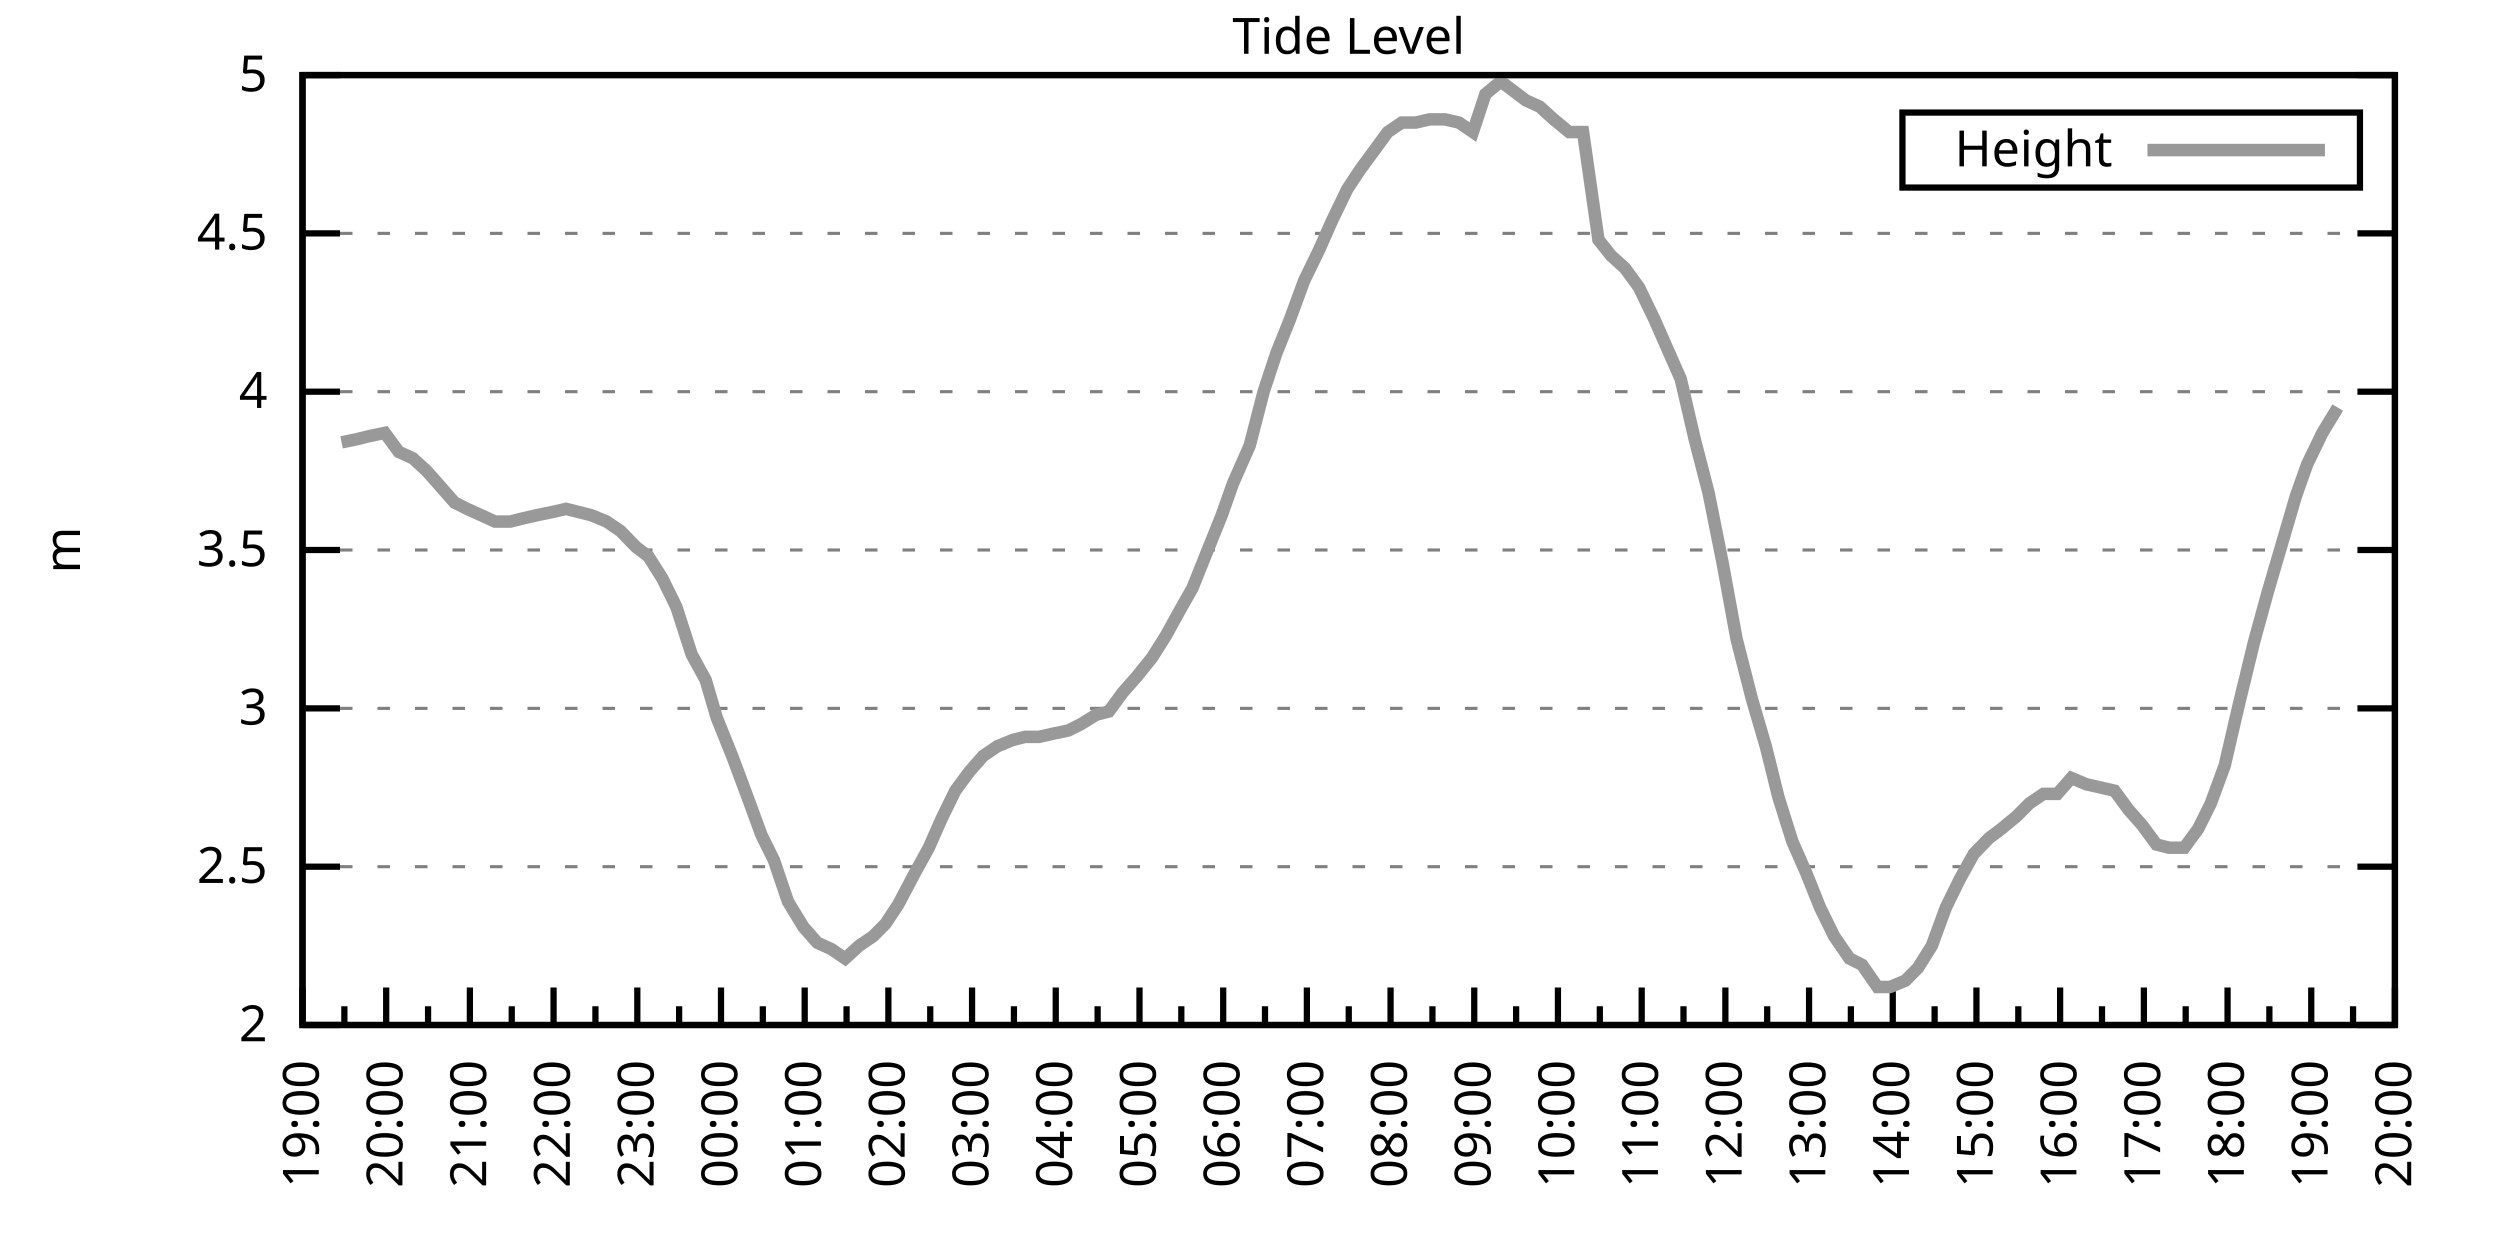
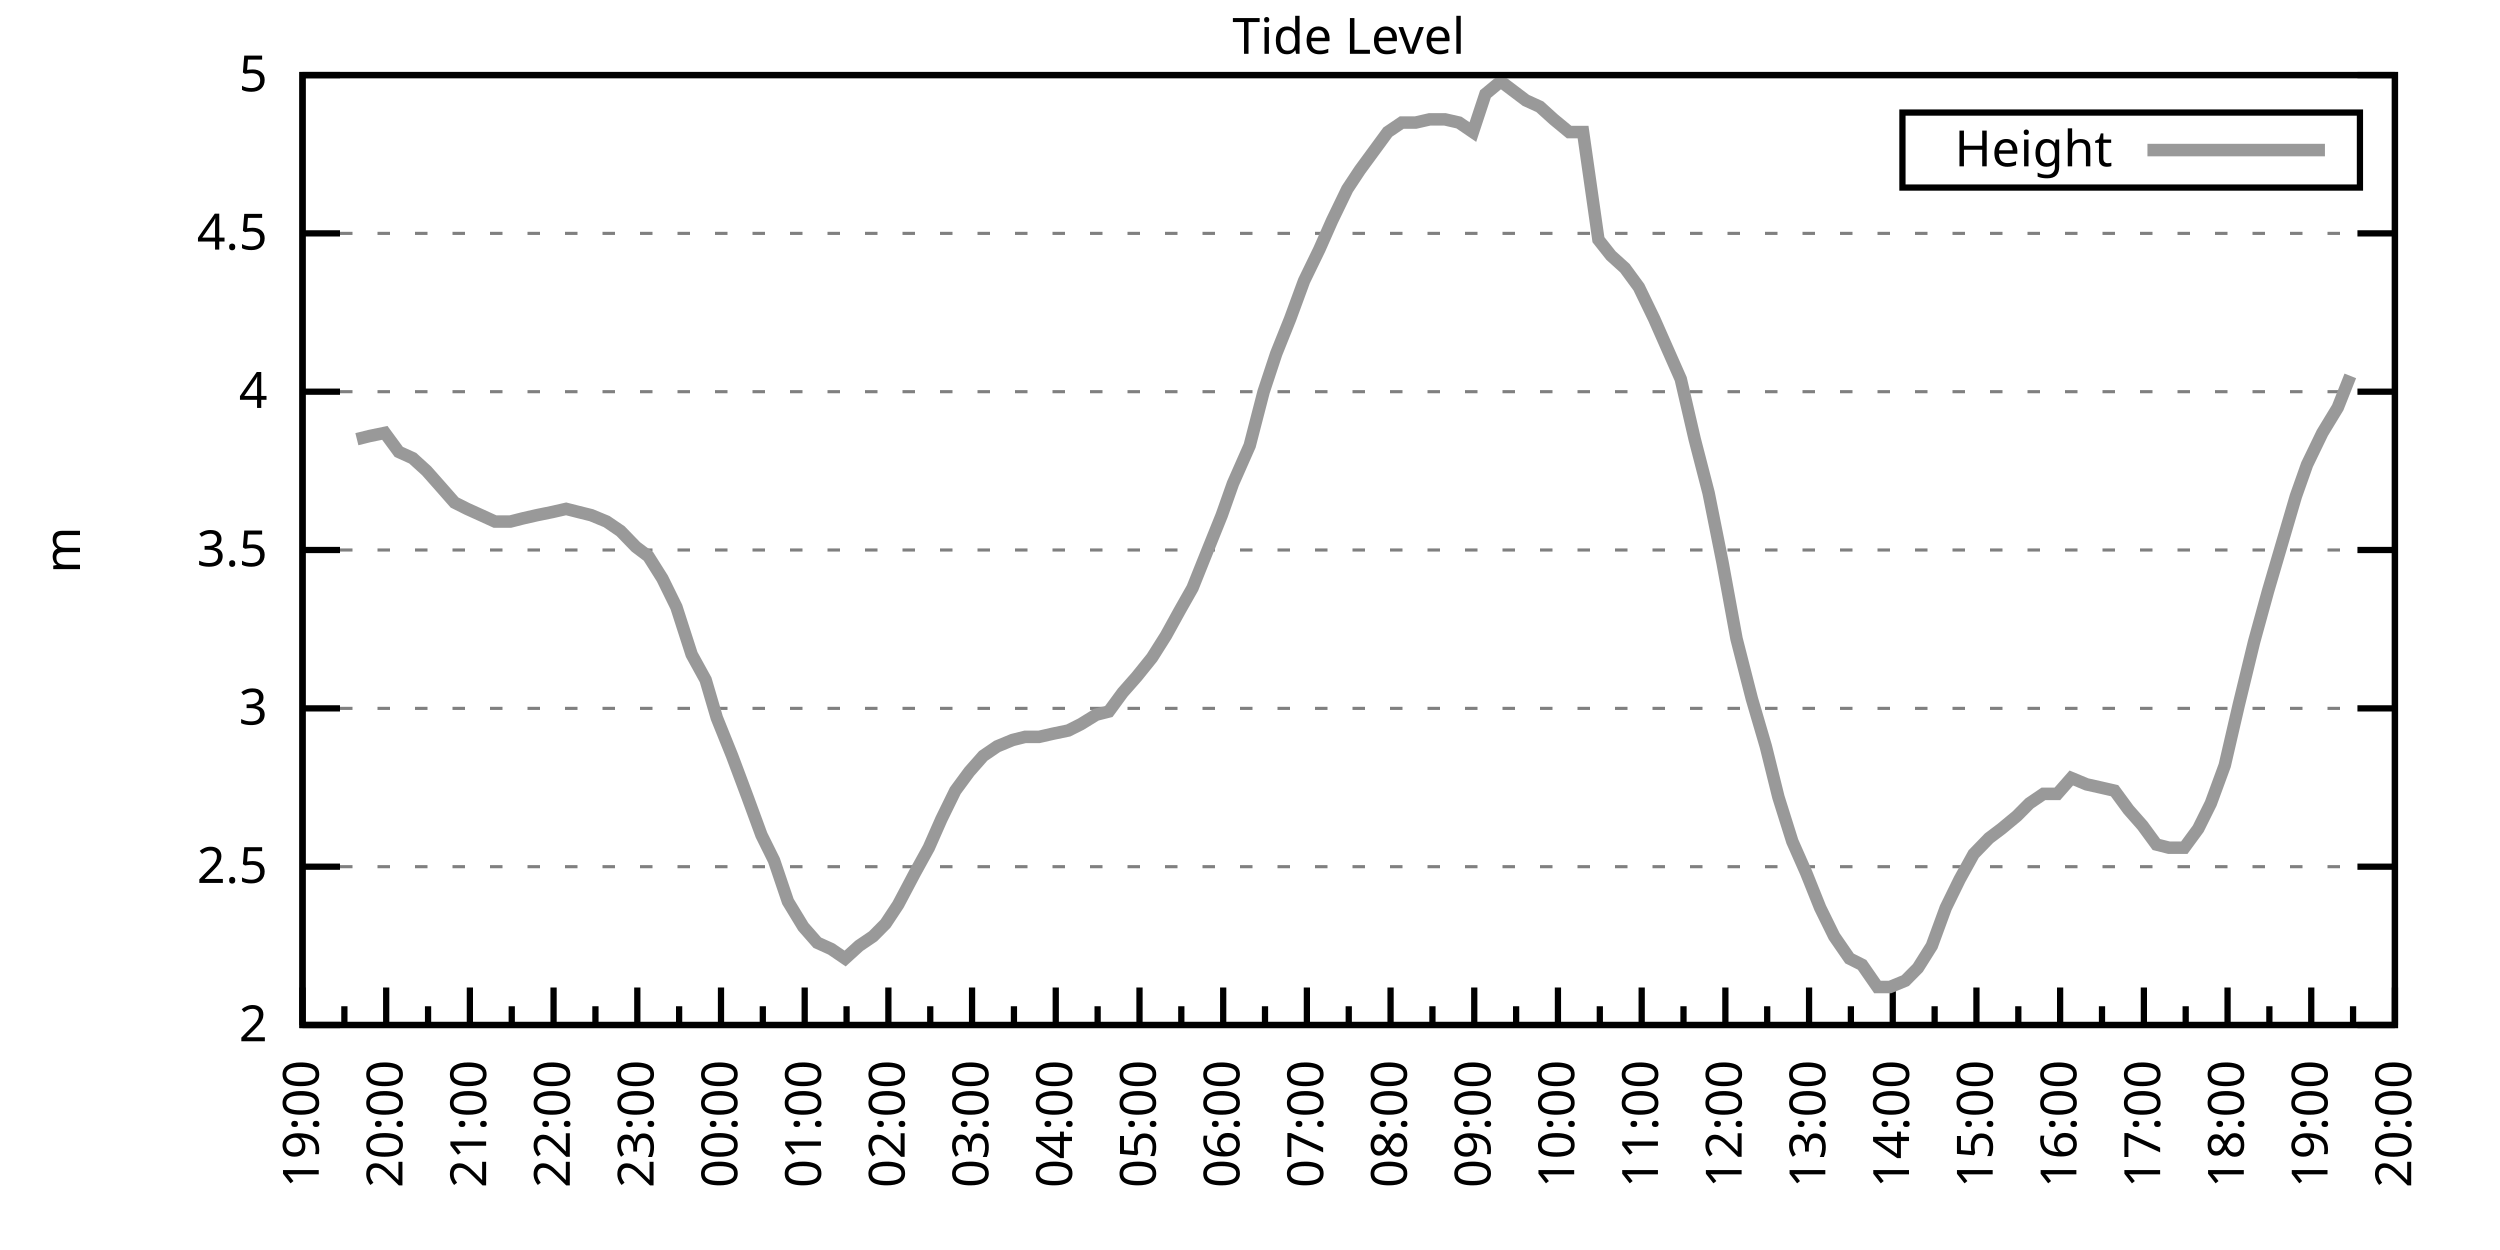
<svg xmlns="http://www.w3.org/2000/svg" xmlns:xlink="http://www.w3.org/1999/xlink" width="400" height="200" viewBox="0 0 400 200">
  <g id="gnuplot_canvas">
    <rect x="0" y="0" width="400" height="200" fill="none" />
    <defs>
      <circle id="gpDot" r="0.5" stroke-width="0.5" stroke="currentColor" />
      <path id="gpPt0" stroke-width="0.333" stroke="currentColor" d="M-1,0 h2 M0,-1 v2" />
      <path id="gpPt1" stroke-width="0.333" stroke="currentColor" d="M-1,-1 L1,1 M1,-1 L-1,1" />
      <path id="gpPt2" stroke-width="0.333" stroke="currentColor" d="M-1,0 L1,0 M0,-1 L0,1 M-1,-1 L1,1 M-1,1 L1,-1" />
      <rect id="gpPt3" stroke-width="0.333" stroke="currentColor" x="-1" y="-1" width="2" height="2" />
      <rect id="gpPt4" stroke-width="0.333" stroke="currentColor" fill="currentColor" x="-1" y="-1" width="2" height="2" />
      <circle id="gpPt5" stroke-width="0.333" stroke="currentColor" cx="0" cy="0" r="1" />
      <use xlink:href="#gpPt5" id="gpPt6" fill="currentColor" stroke="none" />
      <path id="gpPt7" stroke-width="0.333" stroke="currentColor" d="M0,-1.33 L-1.33,0.67 L1.33,0.67 z" />
      <use xlink:href="#gpPt7" id="gpPt8" fill="currentColor" stroke="none" />
      <use xlink:href="#gpPt7" id="gpPt9" stroke="currentColor" transform="rotate(180)" />
      <use xlink:href="#gpPt9" id="gpPt10" fill="currentColor" stroke="none" />
      <use xlink:href="#gpPt3" id="gpPt11" stroke="currentColor" transform="rotate(45)" />
      <use xlink:href="#gpPt11" id="gpPt12" fill="currentColor" stroke="none" />
      <path id="gpPt13" stroke-width="0.333" stroke="currentColor" d="M0,1.330 L1.265,0.411 L0.782,-1.067 L-0.782,-1.076 L-1.265,0.411 z" />
      <use xlink:href="#gpPt13" id="gpPt14" fill="currentColor" stroke="none" />
      <filter id="textbox" filterUnits="objectBoundingBox" x="0" y="0" height="1" width="1">
        <feFlood flood-color="white" flood-opacity="1" result="bgnd" />
        <feComposite in="SourceGraphic" in2="bgnd" operator="atop" />
      </filter>
      <filter id="greybox" filterUnits="objectBoundingBox" x="0" y="0" height="1" width="1">
        <feFlood flood-color="lightgrey" flood-opacity="1" result="grey" />
        <feComposite in="SourceGraphic" in2="grey" operator="atop" />
      </filter>
    </defs>
    <g fill="none" color="white" stroke="currentColor" stroke-width="1.00" stroke-linecap="butt" stroke-linejoin="miter">
</g>
    <g fill="none" color="black" stroke="currentColor" stroke-width="1.00" stroke-linecap="butt" stroke-linejoin="miter">
      <g stroke="none" shape-rendering="crispEdges">
        <polygon fill="rgb(255, 255, 255)" points="48.40,164.00 383.18,164.00 383.18,12.02 48.40,12.02 " />
      </g>
    </g>
    <g fill="none" color="black" stroke="currentColor" stroke-width="1.00" stroke-linecap="butt" stroke-linejoin="miter">
</g>
    <g fill="none" color="black" stroke="black" stroke-width="0.50" stroke-linecap="butt" stroke-linejoin="miter">
</g>
    <g fill="none" color="gray" stroke="currentColor" stroke-width="0.50" stroke-linecap="butt" stroke-linejoin="miter">
      <path stroke="gray" stroke-dasharray="2,4" class="gridline" d="M48.40,164.00 L383.19,164.00  " />
    </g>
    <g fill="none" color="gray" stroke="gray" stroke-width="1.00" stroke-linecap="butt" stroke-linejoin="miter">
</g>
    <g fill="none" color="black" stroke="currentColor" stroke-width="1.00" stroke-linecap="butt" stroke-linejoin="miter">
      <path stroke="black" d="M48.40,164.00 L54.40,164.00 M383.19,164.00 L377.19,164.00  " />
      <g transform="translate(42.80,166.60)" stroke="none" fill="black" font-family="Sans" font-size="8.00" text-anchor="end">
        <text>
          <tspan font-family="Sans"> 2</tspan>
        </text>
      </g>
    </g>
    <g fill="none" color="black" stroke="currentColor" stroke-width="1.00" stroke-linecap="butt" stroke-linejoin="miter">
</g>
    <g fill="none" color="black" stroke="black" stroke-width="0.50" stroke-linecap="butt" stroke-linejoin="miter">
</g>
    <g fill="none" color="gray" stroke="currentColor" stroke-width="0.50" stroke-linecap="butt" stroke-linejoin="miter">
      <path stroke="gray" stroke-dasharray="2,4" class="gridline" d="M48.40,138.67 L383.19,138.67  " />
    </g>
    <g fill="none" color="gray" stroke="gray" stroke-width="1.00" stroke-linecap="butt" stroke-linejoin="miter">
</g>
    <g fill="none" color="black" stroke="currentColor" stroke-width="1.00" stroke-linecap="butt" stroke-linejoin="miter">
      <path stroke="black" d="M48.40,138.67 L54.40,138.67 M383.19,138.67 L377.19,138.67  " />
      <g transform="translate(42.80,141.27)" stroke="none" fill="black" font-family="Sans" font-size="8.00" text-anchor="end">
        <text>
          <tspan font-family="Sans"> 2.5</tspan>
        </text>
      </g>
    </g>
    <g fill="none" color="black" stroke="currentColor" stroke-width="1.00" stroke-linecap="butt" stroke-linejoin="miter">
</g>
    <g fill="none" color="black" stroke="black" stroke-width="0.50" stroke-linecap="butt" stroke-linejoin="miter">
</g>
    <g fill="none" color="gray" stroke="currentColor" stroke-width="0.50" stroke-linecap="butt" stroke-linejoin="miter">
      <path stroke="gray" stroke-dasharray="2,4" class="gridline" d="M48.40,113.34 L383.19,113.34  " />
    </g>
    <g fill="none" color="gray" stroke="gray" stroke-width="1.00" stroke-linecap="butt" stroke-linejoin="miter">
</g>
    <g fill="none" color="black" stroke="currentColor" stroke-width="1.00" stroke-linecap="butt" stroke-linejoin="miter">
      <path stroke="black" d="M48.40,113.34 L54.40,113.34 M383.19,113.34 L377.19,113.34  " />
      <g transform="translate(42.80,115.94)" stroke="none" fill="black" font-family="Sans" font-size="8.00" text-anchor="end">
        <text>
          <tspan font-family="Sans"> 3</tspan>
        </text>
      </g>
    </g>
    <g fill="none" color="black" stroke="currentColor" stroke-width="1.00" stroke-linecap="butt" stroke-linejoin="miter">
</g>
    <g fill="none" color="black" stroke="black" stroke-width="0.50" stroke-linecap="butt" stroke-linejoin="miter">
</g>
    <g fill="none" color="gray" stroke="currentColor" stroke-width="0.50" stroke-linecap="butt" stroke-linejoin="miter">
      <path stroke="gray" stroke-dasharray="2,4" class="gridline" d="M48.40,88.00 L383.19,88.00  " />
    </g>
    <g fill="none" color="gray" stroke="gray" stroke-width="1.00" stroke-linecap="butt" stroke-linejoin="miter">
</g>
    <g fill="none" color="black" stroke="currentColor" stroke-width="1.00" stroke-linecap="butt" stroke-linejoin="miter">
      <path stroke="black" d="M48.40,88.00 L54.40,88.00 M383.19,88.00 L377.19,88.00  " />
      <g transform="translate(42.80,90.60)" stroke="none" fill="black" font-family="Sans" font-size="8.00" text-anchor="end">
        <text>
          <tspan font-family="Sans"> 3.5</tspan>
        </text>
      </g>
    </g>
    <g fill="none" color="black" stroke="currentColor" stroke-width="1.00" stroke-linecap="butt" stroke-linejoin="miter">
</g>
    <g fill="none" color="black" stroke="black" stroke-width="0.50" stroke-linecap="butt" stroke-linejoin="miter">
</g>
    <g fill="none" color="gray" stroke="currentColor" stroke-width="0.50" stroke-linecap="butt" stroke-linejoin="miter">
      <path stroke="gray" stroke-dasharray="2,4" class="gridline" d="M48.40,62.67 L383.19,62.67  " />
    </g>
    <g fill="none" color="gray" stroke="gray" stroke-width="1.00" stroke-linecap="butt" stroke-linejoin="miter">
</g>
    <g fill="none" color="black" stroke="currentColor" stroke-width="1.00" stroke-linecap="butt" stroke-linejoin="miter">
      <path stroke="black" d="M48.40,62.67 L54.40,62.67 M383.19,62.67 L377.19,62.67  " />
      <g transform="translate(42.80,65.27)" stroke="none" fill="black" font-family="Sans" font-size="8.00" text-anchor="end">
        <text>
          <tspan font-family="Sans"> 4</tspan>
        </text>
      </g>
    </g>
    <g fill="none" color="black" stroke="currentColor" stroke-width="1.00" stroke-linecap="butt" stroke-linejoin="miter">
</g>
    <g fill="none" color="black" stroke="black" stroke-width="0.50" stroke-linecap="butt" stroke-linejoin="miter">
</g>
    <g fill="none" color="gray" stroke="currentColor" stroke-width="0.50" stroke-linecap="butt" stroke-linejoin="miter">
      <path stroke="gray" stroke-dasharray="2,4" class="gridline" d="M48.40,37.34 L383.19,37.34  " />
    </g>
    <g fill="none" color="gray" stroke="gray" stroke-width="1.00" stroke-linecap="butt" stroke-linejoin="miter">
</g>
    <g fill="none" color="black" stroke="currentColor" stroke-width="1.00" stroke-linecap="butt" stroke-linejoin="miter">
      <path stroke="black" d="M48.40,37.34 L54.40,37.34 M383.19,37.34 L377.19,37.34  " />
      <g transform="translate(42.80,39.94)" stroke="none" fill="black" font-family="Sans" font-size="8.00" text-anchor="end">
        <text>
          <tspan font-family="Sans"> 4.5</tspan>
        </text>
      </g>
    </g>
    <g fill="none" color="black" stroke="currentColor" stroke-width="1.00" stroke-linecap="butt" stroke-linejoin="miter">
</g>
    <g fill="none" color="black" stroke="black" stroke-width="0.50" stroke-linecap="butt" stroke-linejoin="miter">
</g>
    <g fill="none" color="gray" stroke="currentColor" stroke-width="0.50" stroke-linecap="butt" stroke-linejoin="miter">
      <path stroke="gray" stroke-dasharray="2,4" class="gridline" d="M48.40,12.01 L383.19,12.01  " />
    </g>
    <g fill="none" color="gray" stroke="gray" stroke-width="1.00" stroke-linecap="butt" stroke-linejoin="miter">
</g>
    <g fill="none" color="black" stroke="currentColor" stroke-width="1.00" stroke-linecap="butt" stroke-linejoin="miter">
      <path stroke="black" d="M48.40,12.01 L54.40,12.01 M383.19,12.01 L377.19,12.01  " />
      <g transform="translate(42.80,14.61)" stroke="none" fill="black" font-family="Sans" font-size="8.00" text-anchor="end">
        <text>
          <tspan font-family="Sans"> 5</tspan>
        </text>
      </g>
    </g>
    <g fill="none" color="black" stroke="currentColor" stroke-width="1.00" stroke-linecap="butt" stroke-linejoin="miter">
      <path stroke="black" d="M48.40,164.00 L48.40,158.00  " />
      <g transform="translate(51.00,169.60) rotate(270)" stroke="none" fill="black" font-family="Sans" font-size="8.00" text-anchor="end">
        <text>
          <tspan font-family="Sans">19:00</tspan>
        </text>
      </g>
    </g>
    <g fill="none" color="black" stroke="currentColor" stroke-width="1.00" stroke-linecap="butt" stroke-linejoin="miter">
      <path stroke="black" d="M55.10,164.00 L55.10,161.00 M61.79,164.00 L61.79,158.00  " />
      <g transform="translate(64.39,169.60) rotate(270)" stroke="none" fill="black" font-family="Sans" font-size="8.00" text-anchor="end">
        <text>
          <tspan font-family="Sans">20:00</tspan>
        </text>
      </g>
    </g>
    <g fill="none" color="black" stroke="currentColor" stroke-width="1.00" stroke-linecap="butt" stroke-linejoin="miter">
      <path stroke="black" d="M68.49,164.00 L68.49,161.00 M75.18,164.00 L75.18,158.00  " />
      <g transform="translate(77.78,169.60) rotate(270)" stroke="none" fill="black" font-family="Sans" font-size="8.00" text-anchor="end">
        <text>
          <tspan font-family="Sans">21:00</tspan>
        </text>
      </g>
    </g>
    <g fill="none" color="black" stroke="currentColor" stroke-width="1.00" stroke-linecap="butt" stroke-linejoin="miter">
      <path stroke="black" d="M81.88,164.00 L81.88,161.00 M88.57,164.00 L88.57,158.00  " />
      <g transform="translate(91.17,169.60) rotate(270)" stroke="none" fill="black" font-family="Sans" font-size="8.00" text-anchor="end">
        <text>
          <tspan font-family="Sans">22:00</tspan>
        </text>
      </g>
    </g>
    <g fill="none" color="black" stroke="currentColor" stroke-width="1.00" stroke-linecap="butt" stroke-linejoin="miter">
      <path stroke="black" d="M95.27,164.00 L95.27,161.00 M101.97,164.00 L101.97,158.00  " />
      <g transform="translate(104.57,169.60) rotate(270)" stroke="none" fill="black" font-family="Sans" font-size="8.00" text-anchor="end">
        <text>
          <tspan font-family="Sans">23:00</tspan>
        </text>
      </g>
    </g>
    <g fill="none" color="black" stroke="currentColor" stroke-width="1.00" stroke-linecap="butt" stroke-linejoin="miter">
      <path stroke="black" d="M108.66,164.00 L108.66,161.00 M115.36,164.00 L115.36,158.00  " />
      <g transform="translate(117.96,169.60) rotate(270)" stroke="none" fill="black" font-family="Sans" font-size="8.00" text-anchor="end">
        <text>
          <tspan font-family="Sans">00:00</tspan>
        </text>
      </g>
    </g>
    <g fill="none" color="black" stroke="currentColor" stroke-width="1.00" stroke-linecap="butt" stroke-linejoin="miter">
      <path stroke="black" d="M122.05,164.00 L122.05,161.00 M128.75,164.00 L128.75,158.00  " />
      <g transform="translate(131.35,169.60) rotate(270)" stroke="none" fill="black" font-family="Sans" font-size="8.00" text-anchor="end">
        <text>
          <tspan font-family="Sans">01:00</tspan>
        </text>
      </g>
    </g>
    <g fill="none" color="black" stroke="currentColor" stroke-width="1.00" stroke-linecap="butt" stroke-linejoin="miter">
      <path stroke="black" d="M135.45,164.00 L135.45,161.00 M142.14,164.00 L142.14,158.00  " />
      <g transform="translate(144.74,169.60) rotate(270)" stroke="none" fill="black" font-family="Sans" font-size="8.00" text-anchor="end">
        <text>
          <tspan font-family="Sans">02:00</tspan>
        </text>
      </g>
    </g>
    <g fill="none" color="black" stroke="currentColor" stroke-width="1.00" stroke-linecap="butt" stroke-linejoin="miter">
      <path stroke="black" d="M148.84,164.00 L148.84,161.00 M155.53,164.00 L155.53,158.00  " />
      <g transform="translate(158.13,169.60) rotate(270)" stroke="none" fill="black" font-family="Sans" font-size="8.00" text-anchor="end">
        <text>
          <tspan font-family="Sans">03:00</tspan>
        </text>
      </g>
    </g>
    <g fill="none" color="black" stroke="currentColor" stroke-width="1.00" stroke-linecap="butt" stroke-linejoin="miter">
      <path stroke="black" d="M162.23,164.00 L162.23,161.00 M168.92,164.00 L168.92,158.00  " />
      <g transform="translate(171.52,169.60) rotate(270)" stroke="none" fill="black" font-family="Sans" font-size="8.00" text-anchor="end">
        <text>
          <tspan font-family="Sans">04:00</tspan>
        </text>
      </g>
    </g>
    <g fill="none" color="black" stroke="currentColor" stroke-width="1.00" stroke-linecap="butt" stroke-linejoin="miter">
      <path stroke="black" d="M175.62,164.00 L175.62,161.00 M182.32,164.00 L182.32,158.00  " />
      <g transform="translate(184.92,169.60) rotate(270)" stroke="none" fill="black" font-family="Sans" font-size="8.00" text-anchor="end">
        <text>
          <tspan font-family="Sans">05:00</tspan>
        </text>
      </g>
    </g>
    <g fill="none" color="black" stroke="currentColor" stroke-width="1.00" stroke-linecap="butt" stroke-linejoin="miter">
      <path stroke="black" d="M189.01,164.00 L189.01,161.00 M195.71,164.00 L195.71,158.00  " />
      <g transform="translate(198.31,169.60) rotate(270)" stroke="none" fill="black" font-family="Sans" font-size="8.00" text-anchor="end">
        <text>
          <tspan font-family="Sans">06:00</tspan>
        </text>
      </g>
    </g>
    <g fill="none" color="black" stroke="currentColor" stroke-width="1.00" stroke-linecap="butt" stroke-linejoin="miter">
      <path stroke="black" d="M202.40,164.00 L202.40,161.00 M209.10,164.00 L209.10,158.00  " />
      <g transform="translate(211.70,169.60) rotate(270)" stroke="none" fill="black" font-family="Sans" font-size="8.00" text-anchor="end">
        <text>
          <tspan font-family="Sans">07:00</tspan>
        </text>
      </g>
    </g>
    <g fill="none" color="black" stroke="currentColor" stroke-width="1.00" stroke-linecap="butt" stroke-linejoin="miter">
      <path stroke="black" d="M215.80,164.00 L215.80,161.00 M222.49,164.00 L222.49,158.00  " />
      <g transform="translate(225.09,169.60) rotate(270)" stroke="none" fill="black" font-family="Sans" font-size="8.00" text-anchor="end">
        <text>
          <tspan font-family="Sans">08:00</tspan>
        </text>
      </g>
    </g>
    <g fill="none" color="black" stroke="currentColor" stroke-width="1.00" stroke-linecap="butt" stroke-linejoin="miter">
      <path stroke="black" d="M229.19,164.00 L229.19,161.00 M235.88,164.00 L235.88,158.00  " />
      <g transform="translate(238.48,169.60) rotate(270)" stroke="none" fill="black" font-family="Sans" font-size="8.00" text-anchor="end">
        <text>
          <tspan font-family="Sans">09:00</tspan>
        </text>
      </g>
    </g>
    <g fill="none" color="black" stroke="currentColor" stroke-width="1.00" stroke-linecap="butt" stroke-linejoin="miter">
      <path stroke="black" d="M242.58,164.00 L242.58,161.00 M249.27,164.00 L249.27,158.00  " />
      <g transform="translate(251.87,169.60) rotate(270)" stroke="none" fill="black" font-family="Sans" font-size="8.00" text-anchor="end">
        <text>
          <tspan font-family="Sans">10:00</tspan>
        </text>
      </g>
    </g>
    <g fill="none" color="black" stroke="currentColor" stroke-width="1.00" stroke-linecap="butt" stroke-linejoin="miter">
      <path stroke="black" d="M255.97,164.00 L255.97,161.00 M262.67,164.00 L262.67,158.00  " />
      <g transform="translate(265.27,169.60) rotate(270)" stroke="none" fill="black" font-family="Sans" font-size="8.00" text-anchor="end">
        <text>
          <tspan font-family="Sans">11:00</tspan>
        </text>
      </g>
    </g>
    <g fill="none" color="black" stroke="currentColor" stroke-width="1.00" stroke-linecap="butt" stroke-linejoin="miter">
      <path stroke="black" d="M269.36,164.00 L269.36,161.00 M276.06,164.00 L276.06,158.00  " />
      <g transform="translate(278.66,169.60) rotate(270)" stroke="none" fill="black" font-family="Sans" font-size="8.00" text-anchor="end">
        <text>
          <tspan font-family="Sans">12:00</tspan>
        </text>
      </g>
    </g>
    <g fill="none" color="black" stroke="currentColor" stroke-width="1.00" stroke-linecap="butt" stroke-linejoin="miter">
      <path stroke="black" d="M282.75,164.00 L282.75,161.00 M289.45,164.00 L289.45,158.00  " />
      <g transform="translate(292.05,169.60) rotate(270)" stroke="none" fill="black" font-family="Sans" font-size="8.00" text-anchor="end">
        <text>
          <tspan font-family="Sans">13:00</tspan>
        </text>
      </g>
    </g>
    <g fill="none" color="black" stroke="currentColor" stroke-width="1.00" stroke-linecap="butt" stroke-linejoin="miter">
      <path stroke="black" d="M296.14,164.00 L296.14,161.00 M302.84,164.00 L302.84,158.00  " />
      <g transform="translate(305.44,169.60) rotate(270)" stroke="none" fill="black" font-family="Sans" font-size="8.00" text-anchor="end">
        <text>
          <tspan font-family="Sans">14:00</tspan>
        </text>
      </g>
    </g>
    <g fill="none" color="black" stroke="currentColor" stroke-width="1.00" stroke-linecap="butt" stroke-linejoin="miter">
      <path stroke="black" d="M309.54,164.00 L309.54,161.00 M316.23,164.00 L316.23,158.00  " />
      <g transform="translate(318.83,169.60) rotate(270)" stroke="none" fill="black" font-family="Sans" font-size="8.00" text-anchor="end">
        <text>
          <tspan font-family="Sans">15:00</tspan>
        </text>
      </g>
    </g>
    <g fill="none" color="black" stroke="currentColor" stroke-width="1.00" stroke-linecap="butt" stroke-linejoin="miter">
      <path stroke="black" d="M322.93,164.00 L322.93,161.00 M329.62,164.00 L329.62,158.00  " />
      <g transform="translate(332.22,169.60) rotate(270)" stroke="none" fill="black" font-family="Sans" font-size="8.00" text-anchor="end">
        <text>
          <tspan font-family="Sans">16:00</tspan>
        </text>
      </g>
    </g>
    <g fill="none" color="black" stroke="currentColor" stroke-width="1.00" stroke-linecap="butt" stroke-linejoin="miter">
      <path stroke="black" d="M336.32,164.00 L336.32,161.00 M343.02,164.00 L343.02,158.00  " />
      <g transform="translate(345.62,169.60) rotate(270)" stroke="none" fill="black" font-family="Sans" font-size="8.00" text-anchor="end">
        <text>
          <tspan font-family="Sans">17:00</tspan>
        </text>
      </g>
    </g>
    <g fill="none" color="black" stroke="currentColor" stroke-width="1.00" stroke-linecap="butt" stroke-linejoin="miter">
      <path stroke="black" d="M349.71,164.00 L349.71,161.00 M356.41,164.00 L356.41,158.00  " />
      <g transform="translate(359.01,169.60) rotate(270)" stroke="none" fill="black" font-family="Sans" font-size="8.00" text-anchor="end">
        <text>
          <tspan font-family="Sans">18:00</tspan>
        </text>
      </g>
    </g>
    <g fill="none" color="black" stroke="currentColor" stroke-width="1.00" stroke-linecap="butt" stroke-linejoin="miter">
      <path stroke="black" d="M363.10,164.00 L363.10,161.00 M369.80,164.00 L369.80,158.00  " />
      <g transform="translate(372.40,169.60) rotate(270)" stroke="none" fill="black" font-family="Sans" font-size="8.00" text-anchor="end">
        <text>
          <tspan font-family="Sans">19:00</tspan>
        </text>
      </g>
    </g>
    <g fill="none" color="black" stroke="currentColor" stroke-width="1.00" stroke-linecap="butt" stroke-linejoin="miter">
      <path stroke="black" d="M376.49,164.00 L376.49,161.00 M383.19,164.00 L383.19,158.00  " />
      <g transform="translate(385.79,169.60) rotate(270)" stroke="none" fill="black" font-family="Sans" font-size="8.00" text-anchor="end">
        <text>
          <tspan font-family="Sans">20:00</tspan>
        </text>
      </g>
    </g>
    <g fill="none" color="black" stroke="currentColor" stroke-width="1.00" stroke-linecap="butt" stroke-linejoin="miter">
</g>
    <g fill="none" color="black" stroke="currentColor" stroke-width="1.00" stroke-linecap="butt" stroke-linejoin="miter">
      <path stroke="black" d="M48.40,12.01 L48.40,164.00 L383.19,164.00 L383.19,12.01 L48.40,12.01 Z  " />
    </g>
    <g fill="none" color="black" stroke="currentColor" stroke-width="1.00" stroke-linecap="butt" stroke-linejoin="miter">
      <g transform="translate(12.80,88.01) rotate(270)" stroke="none" fill="black" font-family="Sans" font-size="8.00" text-anchor="middle">
        <text>
          <tspan font-family="Sans">m</tspan>
        </text>
      </g>
    </g>
    <g fill="none" color="black" stroke="currentColor" stroke-width="1.00" stroke-linecap="butt" stroke-linejoin="miter">
</g>
    <g fill="none" color="black" stroke="currentColor" stroke-width="1.00" stroke-linecap="butt" stroke-linejoin="miter">
      <path stroke="black" d="M304.39,30.01 L304.39,18.01 L377.59,18.01 L377.59,30.01 L304.39,30.01 Z  " />
    </g>
    <g id="Tide_level_plot_1">
      <g fill="none" color="white" stroke="black" stroke-width="2.00" stroke-linecap="butt" stroke-linejoin="miter">
</g>
      <g fill="none" color="black" stroke="currentColor" stroke-width="2.00" stroke-linecap="butt" stroke-linejoin="miter">
        <g transform="translate(337.99,26.61)" stroke="none" fill="black" font-family="Sans" font-size="8.00" text-anchor="end">
          <text>
            <tspan font-family="Sans">Height</tspan>
          </text>
        </g>
      </g>
      <g fill="none" color="black" stroke="currentColor" stroke-width="2.00" stroke-linecap="butt" stroke-linejoin="miter">
-         <path stroke="rgb(153, 153, 153)" d="M343.59,24.01 L371.99,24.01 M54.65,70.78 L57.10,70.27 L59.11,69.77 L61.57,69.26 L63.80,72.30 L66.03,73.31   L68.26,75.34 L70.50,77.87 L72.73,80.41 L74.74,81.42 L76.97,82.43 L79.20,83.45 L81.66,83.45 L83.66,82.94   L85.90,82.43 L88.35,81.93 L90.58,81.42 L92.59,81.93 L94.60,82.43 L97.06,83.45 L99.29,84.97 L101.74,87.50   L103.75,89.02 L105.98,92.56 L108.22,97.12 L110.67,104.72 L112.90,108.78 L114.69,114.86 L117.14,120.94 L119.60,127.52   L121.83,133.60 L123.84,137.66 L126.07,144.24 L128.53,148.29 L130.76,150.83 L132.99,151.84 L135.22,153.36 L137.45,151.33   L139.69,149.81 L141.69,147.79 L143.70,144.75 L146.38,139.68 L148.61,135.63 L150.62,131.07 L152.85,126.51 L155.09,123.47   L157.32,120.94 L159.55,119.42 L162.01,118.40 L164.01,117.90 L166.25,117.90 L168.48,117.39 L170.93,116.88 L172.94,115.87   L175.40,114.35 L177.41,113.84 L179.64,110.80 L181.87,108.27 L184.32,105.23 L186.56,101.68 L188.79,97.63 L190.80,94.08   L193.03,88.51 L195.48,82.43 L197.27,77.37 L199.95,71.29 L202.18,62.67 L204.19,56.59 L206.42,51.02 L208.65,44.94   L211.11,39.87 L213.12,35.32 L215.57,30.25 L217.58,27.21 L219.81,24.17 L222.04,21.13 L224.28,19.61 L226.51,19.61   L228.74,19.10 L231.20,19.10 L233.43,19.61 L235.66,21.13 L237.67,15.05 L240.12,13.02 L242.13,14.54 L244.14,16.06   L246.37,17.08 L248.60,19.10 L251.06,21.13 L253.29,21.13 L255.75,38.35 L257.76,40.89 L259.99,42.91 L262.22,45.95   L264.67,51.02 L266.68,55.58 L268.92,60.65 L271.15,70.27 L273.38,78.89 L275.61,90.03 L277.84,102.19 L280.30,111.82   L282.53,119.42 L284.54,127.52 L286.77,134.62 L289.00,139.68 L291.23,145.25 L293.47,149.81 L295.92,153.36 L297.93,154.37   L300.39,157.92 L302.39,157.92 L304.85,156.91 L306.86,154.88 L309.09,151.33 L311.32,145.25 L313.55,140.69 L315.79,136.64   L318.24,134.11 L320.25,132.59 L322.70,130.56 L324.71,128.54 L326.95,127.02 L329.18,127.02 L331.41,124.48 L333.86,125.50   L336.10,126.00 L338.33,126.51 L340.56,129.55 L342.79,132.08 L345.02,135.12 L347.03,135.63 L349.49,135.63 L351.72,132.59   L353.73,128.54 L355.96,122.46 L358.19,112.83 L360.65,102.70 L362.88,94.59 L365.11,86.99 L367.34,79.39 L369.13,74.33   L371.58,69.26 L374.04,65.21  " />
+         <path stroke="rgb(153, 153, 153)" d="M343.59,24.01 L371.99,24.01 M57.10,70.27 L59.11,69.77 L61.57,69.26 L63.80,72.30 L66.03,73.31 L68.26,75.34   L70.50,77.87 L72.73,80.41 L74.74,81.42 L76.97,82.43 L79.20,83.45 L81.66,83.45 L83.66,82.94 L85.90,82.43   L88.35,81.93 L90.58,81.42 L92.59,81.93 L94.60,82.43 L97.06,83.45 L99.29,84.97 L101.74,87.50 L103.75,89.02   L105.98,92.56 L108.22,97.12 L110.67,104.72 L112.90,108.78 L114.69,114.86 L117.14,120.94 L119.60,127.52 L121.83,133.60   L123.84,137.66 L126.07,144.24 L128.53,148.29 L130.76,150.83 L132.99,151.84 L135.22,153.36 L137.45,151.33 L139.69,149.81   L141.69,147.79 L143.70,144.75 L146.38,139.68 L148.61,135.63 L150.62,131.07 L152.85,126.51 L155.09,123.47 L157.32,120.94   L159.55,119.42 L162.01,118.40 L164.01,117.90 L166.25,117.90 L168.48,117.39 L170.93,116.88 L172.94,115.87 L175.40,114.35   L177.41,113.84 L179.64,110.80 L181.87,108.27 L184.32,105.23 L186.56,101.68 L188.79,97.63 L190.80,94.08 L193.03,88.51   L195.48,82.43 L197.27,77.37 L199.95,71.29 L202.18,62.67 L204.19,56.59 L206.42,51.02 L208.65,44.94 L211.11,39.87   L213.12,35.32 L215.57,30.25 L217.58,27.21 L219.81,24.17 L222.04,21.13 L224.28,19.61 L226.51,19.61 L228.74,19.10   L231.20,19.10 L233.43,19.61 L235.66,21.13 L237.67,15.05 L240.12,13.02 L242.13,14.54 L244.14,16.06 L246.37,17.08   L248.60,19.10 L251.06,21.13 L253.29,21.13 L255.75,38.35 L257.76,40.89 L259.99,42.91 L262.22,45.95 L264.67,51.02   L266.68,55.58 L268.92,60.65 L271.15,70.27 L273.38,78.89 L275.61,90.03 L277.84,102.19 L280.30,111.82 L282.53,119.42   L284.54,127.52 L286.77,134.62 L289.00,139.68 L291.23,145.25 L293.47,149.81 L295.92,153.36 L297.93,154.37 L300.39,157.92   L302.39,157.92 L304.85,156.91 L306.86,154.88 L309.09,151.33 L311.32,145.25 L313.55,140.69 L315.79,136.64 L318.24,134.11   L320.25,132.59 L322.70,130.56 L324.71,128.54 L326.95,127.02 L329.18,127.02 L331.41,124.48 L333.86,125.50 L336.10,126.00   L338.33,126.51 L340.56,129.55 L342.79,132.08 L345.02,135.12 L347.03,135.63 L349.49,135.63 L351.72,132.59 L353.73,128.54   L355.96,122.46 L358.19,112.83 L360.65,102.70 L362.88,94.59 L365.11,86.99 L367.34,79.39 L369.13,74.33 L371.58,69.26   L374.04,65.21 L376.05,60.14  " />
      </g>
    </g>
    <g fill="none" color="black" stroke="currentColor" stroke-width="2.00" stroke-linecap="butt" stroke-linejoin="miter">
</g>
    <g fill="none" color="black" stroke="black" stroke-width="1.00" stroke-linecap="butt" stroke-linejoin="miter">
</g>
    <g fill="none" color="black" stroke="currentColor" stroke-width="1.00" stroke-linecap="butt" stroke-linejoin="miter">
      <path stroke="black" d="M48.40,12.01 L48.40,164.00 L383.19,164.00 L383.19,12.01 L48.40,12.01 Z  " />
    </g>
    <g fill="none" color="black" stroke="currentColor" stroke-width="1.00" stroke-linecap="butt" stroke-linejoin="miter">
      <g transform="translate(215.79,8.61)" stroke="none" fill="black" font-family="Sans" font-size="8.00" text-anchor="middle">
        <text>
          <tspan font-family="Sans">Tide Level</tspan>
        </text>
      </g>
    </g>
    <g fill="none" color="black" stroke="currentColor" stroke-width="1.00" stroke-linecap="butt" stroke-linejoin="miter">
</g>
  </g>
</svg>
